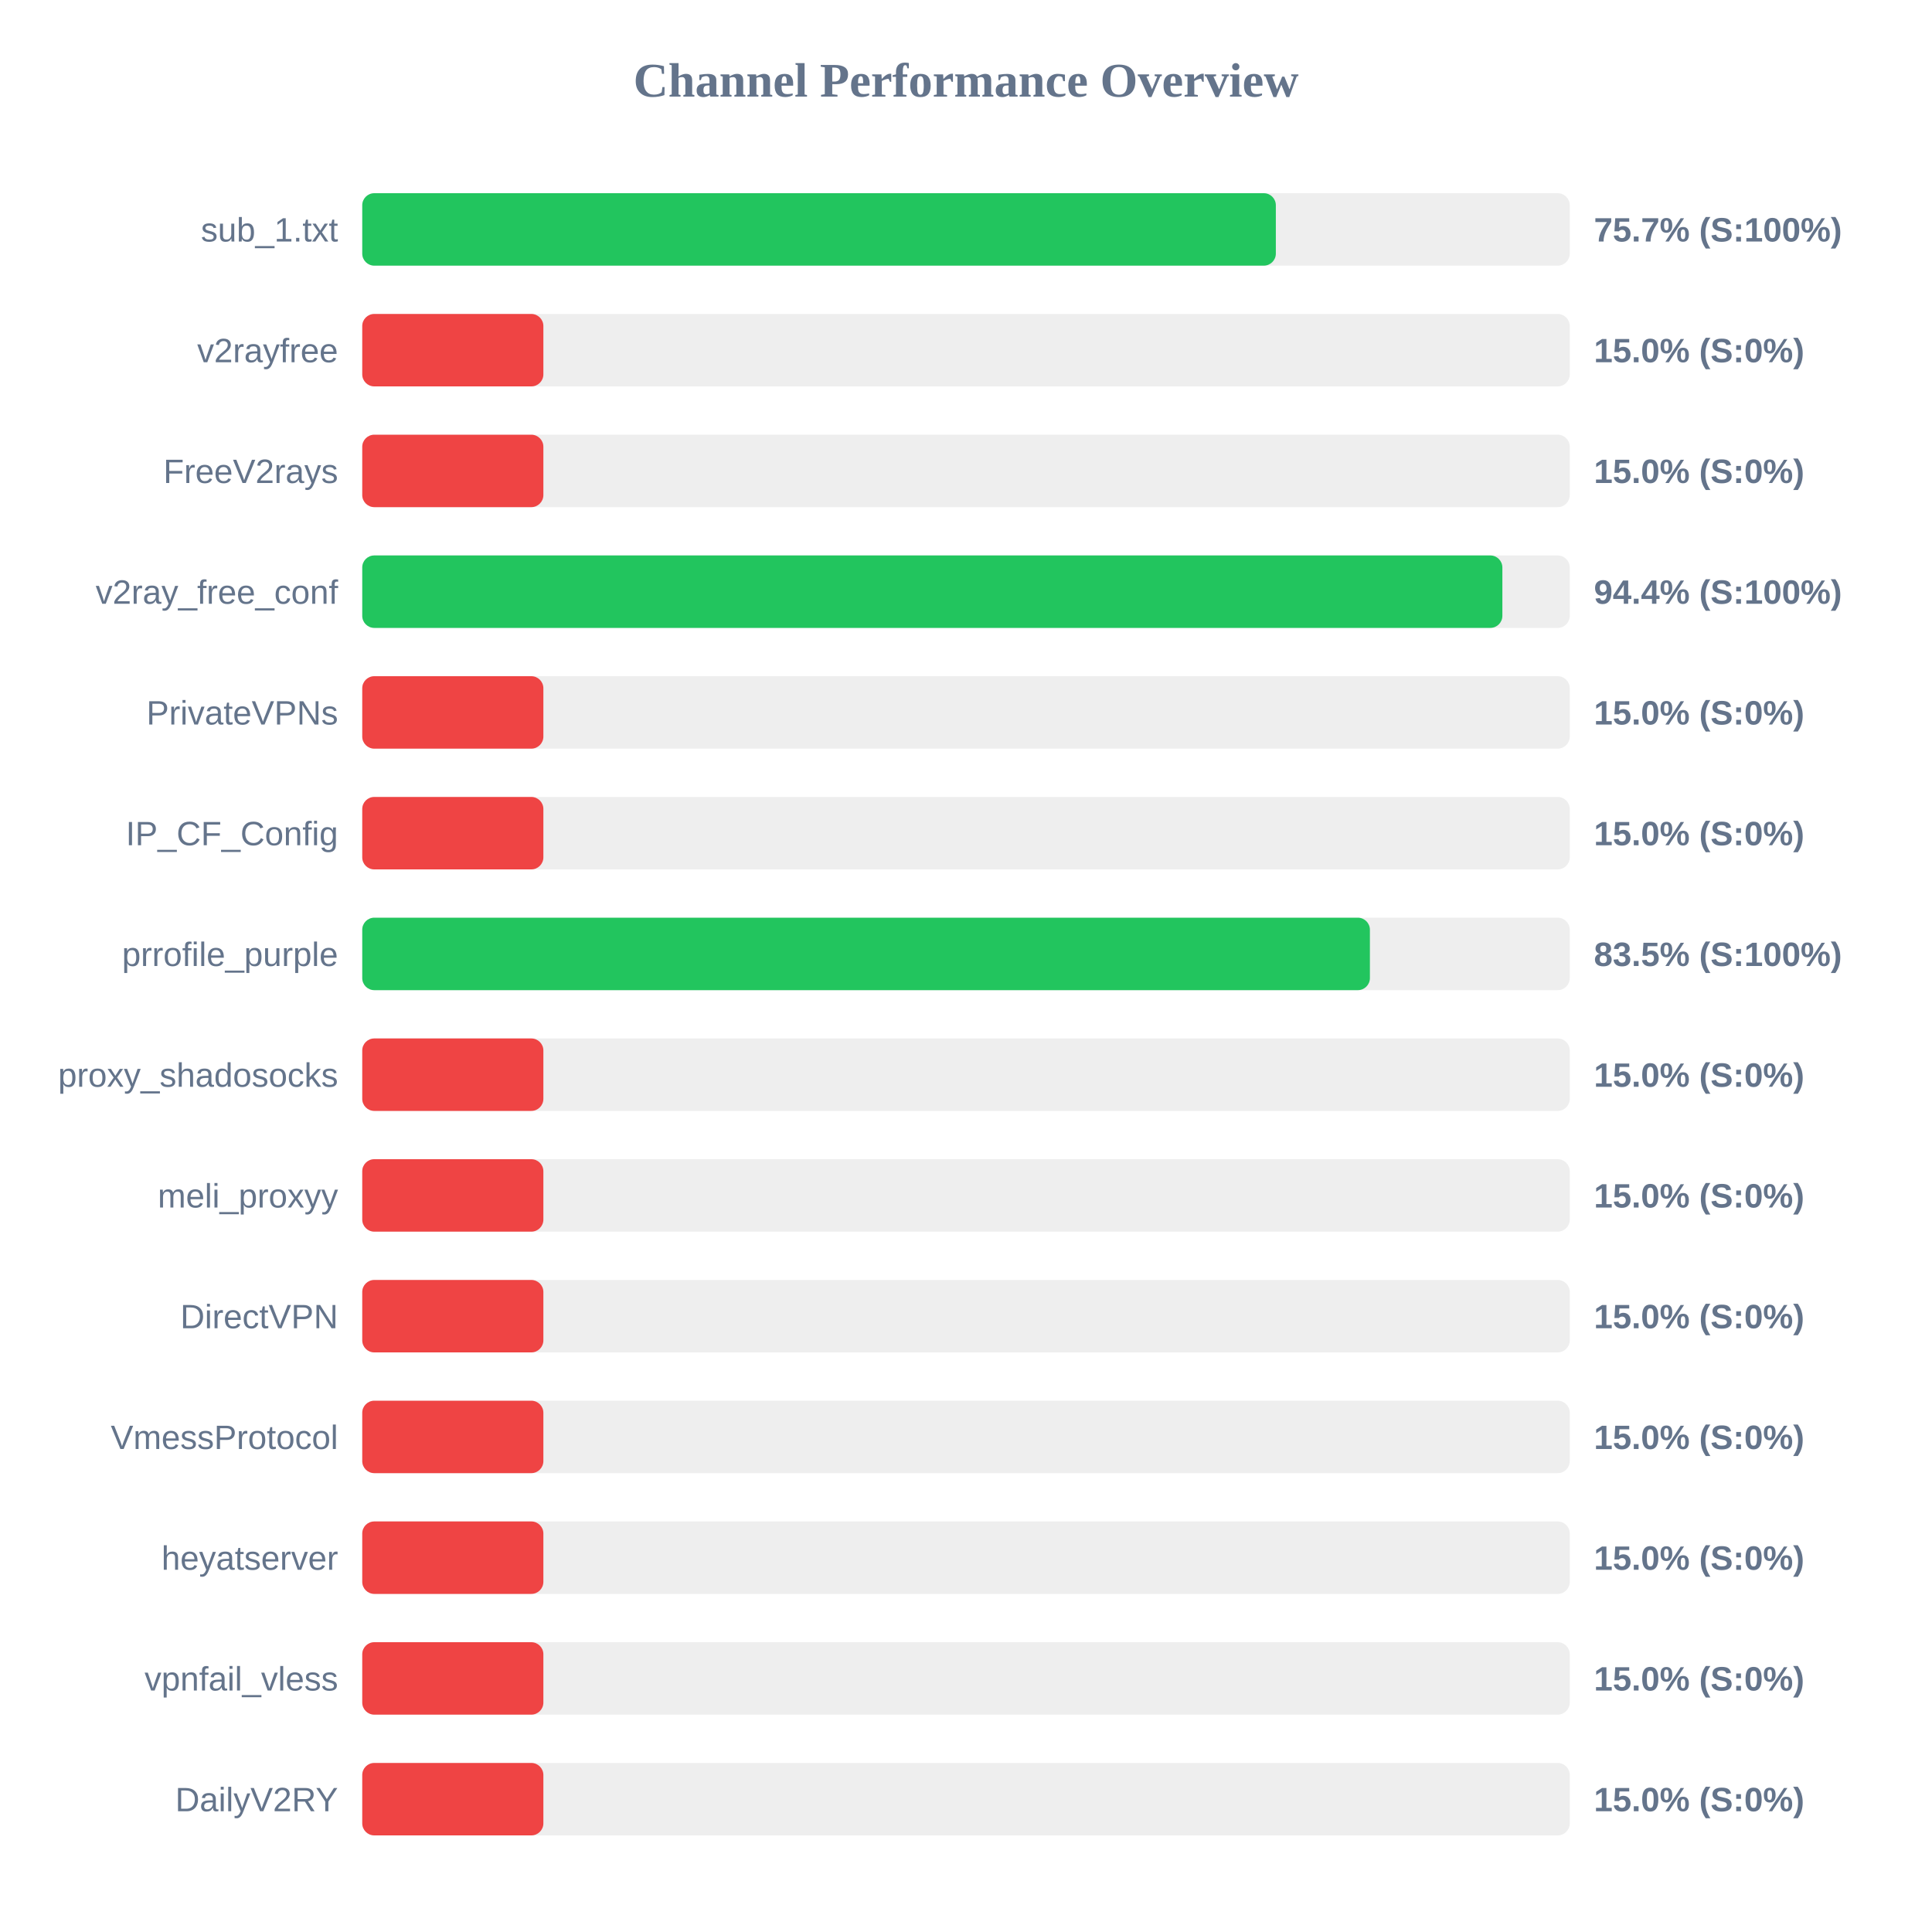
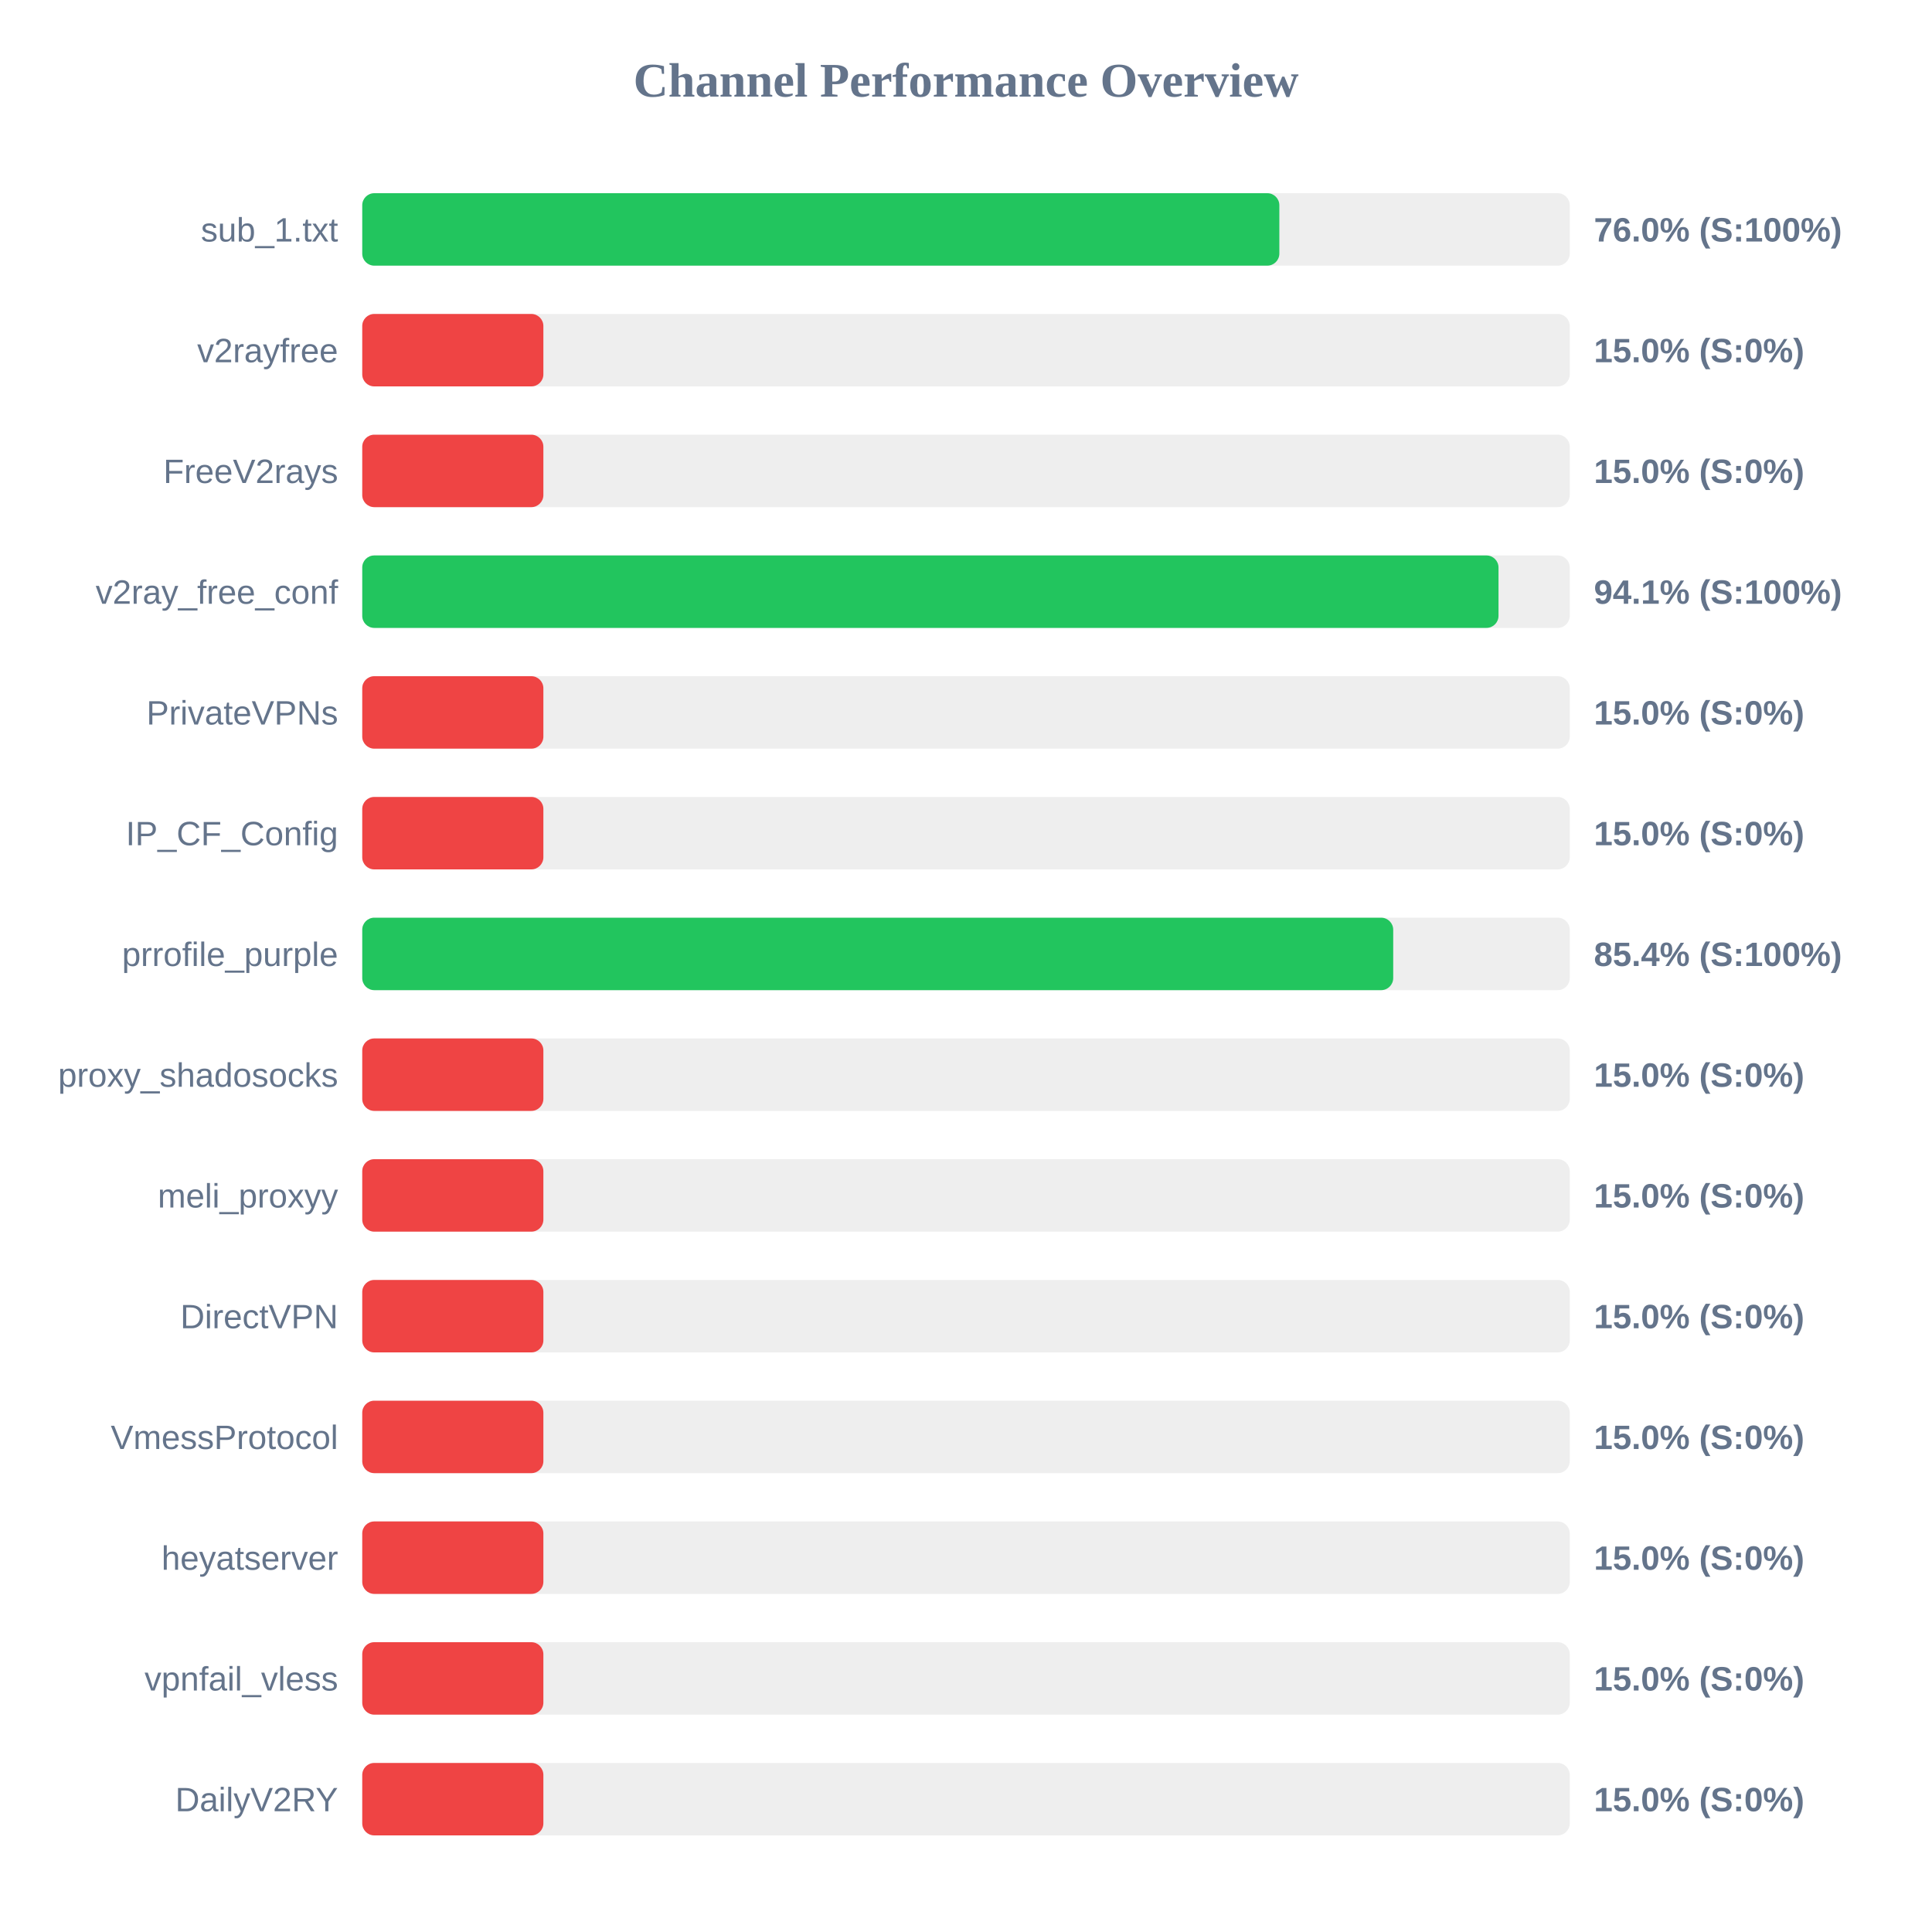
<svg xmlns="http://www.w3.org/2000/svg" width="800" height="800" version="1.1">
  <style>
        .row { font: 14px Arial; fill: #64748b; }
        .score { font: bold 14px Arial; fill: #64748b; }
    </style>
  <text x="400" y="40" text-anchor="middle" font-size="20px" font-weight="bold" fill="#64748b">Channel Performance Overview</text>
  <rect x="150" y="80" width="500" height="30" fill="#eee" rx="5" />
-   <rect x="150" y="80" width="378.3" height="30" fill="#22c55e" rx="5" />
+   <rect x="150" y="80" width="379.75" height="30" fill="#22c55e" rx="5" />
  <text x="140" y="100" text-anchor="end" class="row">sub_1.txt</text>
-   <text x="660" y="100" text-anchor="start" class="score">75.7% (S:100%)</text>
+   <text x="660" y="100" text-anchor="start" class="score">76.0% (S:100%)</text>
  <rect x="150" y="130" width="500" height="30" fill="#eee" rx="5" />
  <rect x="150" y="130" width="75.0" height="30" fill="#ef4444" rx="5" />
  <text x="140" y="150" text-anchor="end" class="row">v2rayfree</text>
  <text x="660" y="150" text-anchor="start" class="score">15.0% (S:0%)</text>
  <rect x="150" y="180" width="500" height="30" fill="#eee" rx="5" />
  <rect x="150" y="180" width="75.0" height="30" fill="#ef4444" rx="5" />
  <text x="140" y="200" text-anchor="end" class="row">FreeV2rays</text>
  <text x="660" y="200" text-anchor="start" class="score">15.0% (S:0%)</text>
  <rect x="150" y="230" width="500" height="30" fill="#eee" rx="5" />
-   <rect x="150" y="230" width="472.1" height="30" fill="#22c55e" rx="5" />
+   <rect x="150" y="230" width="470.5" height="30" fill="#22c55e" rx="5" />
  <text x="140" y="250" text-anchor="end" class="row">v2ray_free_conf</text>
-   <text x="660" y="250" text-anchor="start" class="score">94.4% (S:100%)</text>
+   <text x="660" y="250" text-anchor="start" class="score">94.1% (S:100%)</text>
  <rect x="150" y="280" width="500" height="30" fill="#eee" rx="5" />
  <rect x="150" y="280" width="75.0" height="30" fill="#ef4444" rx="5" />
  <text x="140" y="300" text-anchor="end" class="row">PrivateVPNs</text>
  <text x="660" y="300" text-anchor="start" class="score">15.0% (S:0%)</text>
  <rect x="150" y="330" width="500" height="30" fill="#eee" rx="5" />
  <rect x="150" y="330" width="75.0" height="30" fill="#ef4444" rx="5" />
  <text x="140" y="350" text-anchor="end" class="row">IP_CF_Config</text>
  <text x="660" y="350" text-anchor="start" class="score">15.0% (S:0%)</text>
  <rect x="150" y="380" width="500" height="30" fill="#eee" rx="5" />
-   <rect x="150" y="380" width="417.25" height="30" fill="#22c55e" rx="5" />
+   <rect x="150" y="380" width="426.9" height="30" fill="#22c55e" rx="5" />
  <text x="140" y="400" text-anchor="end" class="row">prrofile_purple</text>
-   <text x="660" y="400" text-anchor="start" class="score">83.5% (S:100%)</text>
+   <text x="660" y="400" text-anchor="start" class="score">85.4% (S:100%)</text>
  <rect x="150" y="430" width="500" height="30" fill="#eee" rx="5" />
  <rect x="150" y="430" width="75.0" height="30" fill="#ef4444" rx="5" />
  <text x="140" y="450" text-anchor="end" class="row">proxy_shadosocks</text>
  <text x="660" y="450" text-anchor="start" class="score">15.0% (S:0%)</text>
  <rect x="150" y="480" width="500" height="30" fill="#eee" rx="5" />
  <rect x="150" y="480" width="75.0" height="30" fill="#ef4444" rx="5" />
  <text x="140" y="500" text-anchor="end" class="row">meli_proxyy</text>
  <text x="660" y="500" text-anchor="start" class="score">15.0% (S:0%)</text>
  <rect x="150" y="530" width="500" height="30" fill="#eee" rx="5" />
  <rect x="150" y="530" width="75.0" height="30" fill="#ef4444" rx="5" />
  <text x="140" y="550" text-anchor="end" class="row">DirectVPN</text>
  <text x="660" y="550" text-anchor="start" class="score">15.0% (S:0%)</text>
  <rect x="150" y="580" width="500" height="30" fill="#eee" rx="5" />
  <rect x="150" y="580" width="75.0" height="30" fill="#ef4444" rx="5" />
  <text x="140" y="600" text-anchor="end" class="row">VmessProtocol</text>
  <text x="660" y="600" text-anchor="start" class="score">15.0% (S:0%)</text>
  <rect x="150" y="630" width="500" height="30" fill="#eee" rx="5" />
  <rect x="150" y="630" width="75.0" height="30" fill="#ef4444" rx="5" />
  <text x="140" y="650" text-anchor="end" class="row">heyatserver</text>
  <text x="660" y="650" text-anchor="start" class="score">15.0% (S:0%)</text>
  <rect x="150" y="680" width="500" height="30" fill="#eee" rx="5" />
  <rect x="150" y="680" width="75.0" height="30" fill="#ef4444" rx="5" />
  <text x="140" y="700" text-anchor="end" class="row">vpnfail_vless</text>
  <text x="660" y="700" text-anchor="start" class="score">15.0% (S:0%)</text>
  <rect x="150" y="730" width="500" height="30" fill="#eee" rx="5" />
  <rect x="150" y="730" width="75.0" height="30" fill="#ef4444" rx="5" />
  <text x="140" y="750" text-anchor="end" class="row">DailyV2RY</text>
  <text x="660" y="750" text-anchor="start" class="score">15.0% (S:0%)</text>
</svg>
